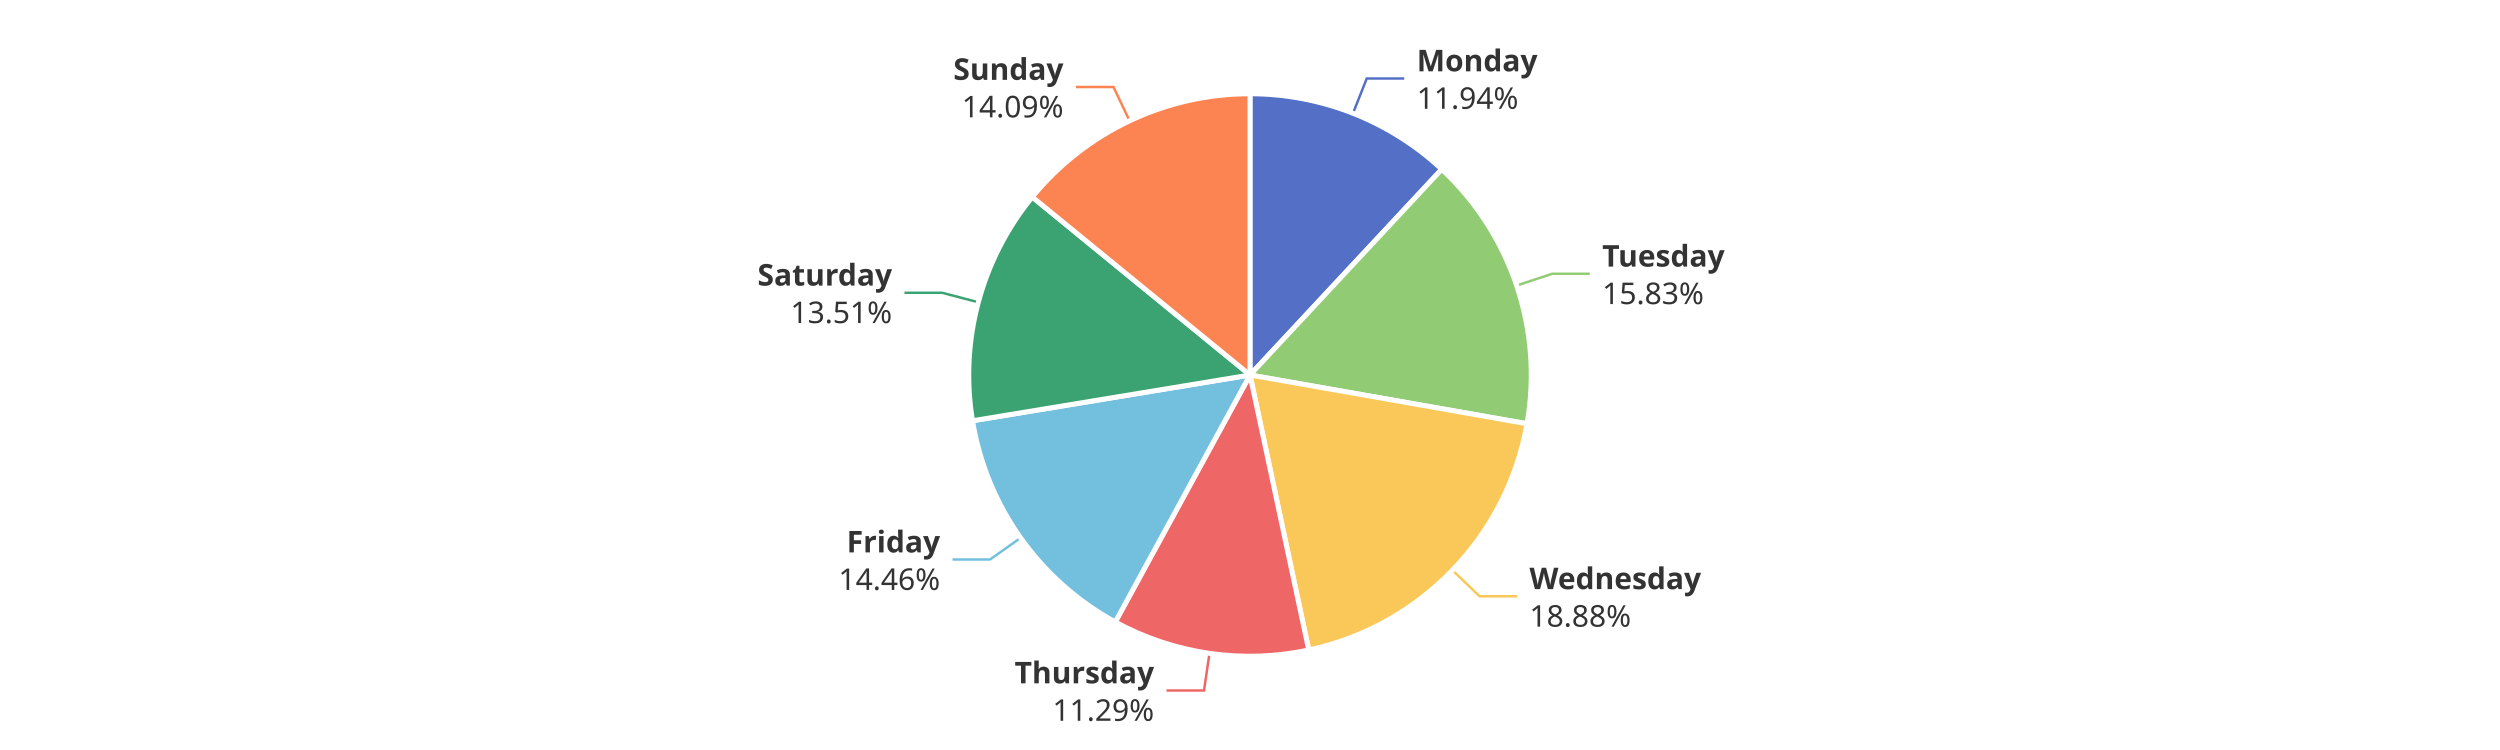
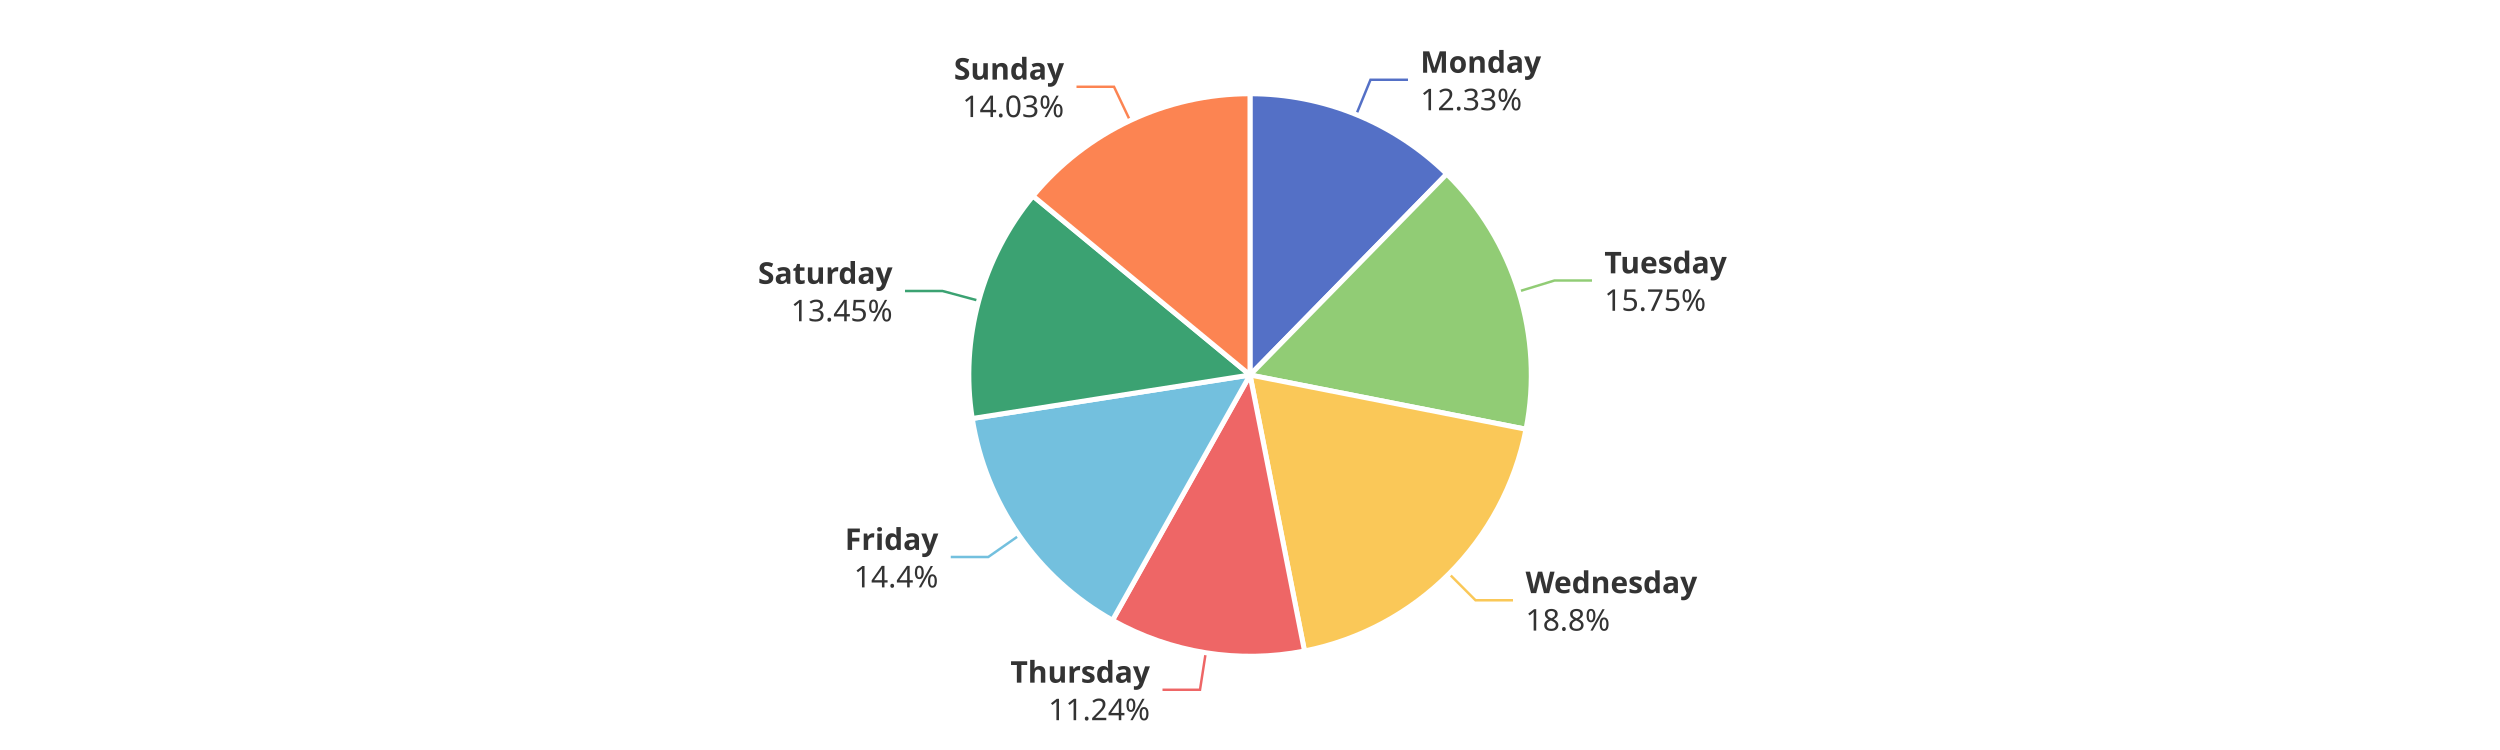
<svg xmlns="http://www.w3.org/2000/svg" width="1000" height="300" version="1.1" baseProfile="full" viewBox="0 0 1000 300">
  <rect width="1000" height="300" x="0" y="0" id="0" fill="#ffffff" />
-   <polyline points="541.2 45.3 546.7 31.4 561.7 31.4" fill="none" stroke="#5470c6" />
-   <polyline points="606.7 114.2 620.9 109.5 635.9 109.5" fill="none" stroke="#91cc75" />
-   <polyline points="581 228.1 591.8 238.5 606.8 238.5" fill="none" stroke="#fac858" />
-   <polyline points="483.8 261.3 481.6 276.2 466.6 276.2" fill="none" stroke="#ee6666" />
-   <polyline points="408.3 215.1 396 223.8 381 223.8" fill="none" stroke="#73c0de" />
-   <polyline points="391.3 120.9 376.8 117.1 361.8 117.1" fill="none" stroke="#3ba272" />
-   <polyline points="451.8 48.3 445.4 34.8 430.4 34.8" fill="none" stroke="#fc8452" />
-   <path d="M500 37.5A112.5 112.5 0 0 1 576.7 67.7L500 150Z" fill="#5470c6" stroke="#fff" stroke-width="2" stroke-linejoin="round" />
-   <path d="M576.7 67.7A112.5 112.5 0 0 1 610.8 169.5L500 150Z" fill="#91cc75" stroke="#fff" stroke-width="2" stroke-linejoin="round" />
-   <path d="M610.8 169.5A112.5 112.5 0 0 1 523.5 260L500 150Z" fill="#fac858" stroke="#fff" stroke-width="2" stroke-linejoin="round" />
-   <path d="M523.5 260A112.5 112.5 0 0 1 446.1 248.8L500 150Z" fill="#ee6666" stroke="#fff" stroke-width="2" stroke-linejoin="round" />
-   <path d="M446.1 248.8A112.5 112.5 0 0 1 389 168.3L500 150Z" fill="#73c0de" stroke="#fff" stroke-width="2" stroke-linejoin="round" />
-   <path d="M389 168.3A112.5 112.5 0 0 1 412.9 78.8L500 150Z" fill="#3ba272" stroke="#fff" stroke-width="2" stroke-linejoin="round" />
-   <path d="M412.9 78.8A112.5 112.5 0 0 1 500 37.5L500 150Z" fill="#fc8452" stroke="#fff" stroke-width="2" stroke-linejoin="round" />
-   <path d="M0 -15l42.8 0l0 30l-42.8 0Z" transform="translate(566.7079 31.3635)" fill="none" />
-   <text dominant-baseline="central" text-anchor="start" style="font-size:12px;font-family:sans-serif;font-weight:bold;" y="-7.5" transform="translate(566.7079 31.3635)" fill="#333" stroke="rgb(255,255,255)" stroke-width="2" paint-order="stroke" stroke-miterlimit="2">Monday</text>
-   <text dominant-baseline="central" text-anchor="start" style="font-size:12px;font-family:sans-serif;" y="7.5" transform="translate(566.7079 31.3635)" fill="#333" stroke="rgb(255,255,255)" stroke-width="2" paint-order="stroke" stroke-miterlimit="2">11.94%</text>
-   <path d="M0 -15l46.2 0l0 30l-46.2 0Z" transform="translate(640.8907 109.4822)" fill="none" />
-   <text dominant-baseline="central" text-anchor="start" style="font-size:12px;font-family:sans-serif;font-weight:bold;" y="-7.5" transform="translate(640.8907 109.4822)" fill="#333" stroke="rgb(255,255,255)" stroke-width="2" paint-order="stroke" stroke-miterlimit="2">Tuesday</text>
-   <text dominant-baseline="central" text-anchor="start" style="font-size:12px;font-family:sans-serif;" y="7.5" transform="translate(640.8907 109.4822)" fill="#333" stroke="rgb(255,255,255)" stroke-width="2" paint-order="stroke" stroke-miterlimit="2">15.83%</text>
-   <path d="M0 -15l63.6 0l0 30l-63.6 0Z" transform="translate(611.7767 238.5059)" fill="none" />
-   <text dominant-baseline="central" text-anchor="start" style="font-size:12px;font-family:sans-serif;font-weight:bold;" y="-7.5" transform="translate(611.7767 238.5059)" fill="#333" stroke="rgb(255,255,255)" stroke-width="2" paint-order="stroke" stroke-miterlimit="2">Wednesday</text>
-   <text dominant-baseline="central" text-anchor="start" style="font-size:12px;font-family:sans-serif;" y="7.5" transform="translate(611.7767 238.5059)" fill="#333" stroke="rgb(255,255,255)" stroke-width="2" paint-order="stroke" stroke-miterlimit="2">18.88%</text>
-   <path d="M-50.2 -15l50.2 0l0 30l-50.2 0Z" transform="translate(461.6404 276.1712)" fill="none" />
-   <text dominant-baseline="central" text-anchor="end" style="font-size:12px;font-family:sans-serif;font-weight:bold;" y="-7.5" transform="translate(461.6404 276.1712)" fill="#333" stroke="rgb(255,255,255)" stroke-width="2" paint-order="stroke" stroke-miterlimit="2">Thursday</text>
-   <text dominant-baseline="central" text-anchor="end" style="font-size:12px;font-family:sans-serif;" y="7.5" transform="translate(461.6404 276.1712)" fill="#333" stroke="rgb(255,255,255)" stroke-width="2" paint-order="stroke" stroke-miterlimit="2">11.29%</text>
-   <path d="M-40.9 -15l40.9 0l0 30l-40.9 0Z" transform="translate(376.0396 223.8138)" fill="none" />
-   <text dominant-baseline="central" text-anchor="end" style="font-size:12px;font-family:sans-serif;font-weight:bold;" y="-7.5" transform="translate(376.0396 223.8138)" fill="#333" stroke="rgb(255,255,255)" stroke-width="2" paint-order="stroke" stroke-miterlimit="2">Friday</text>
-   <text dominant-baseline="central" text-anchor="end" style="font-size:12px;font-family:sans-serif;" y="7.5" transform="translate(376.0396 223.8138)" fill="#333" stroke="rgb(255,255,255)" stroke-width="2" paint-order="stroke" stroke-miterlimit="2">14.46%</text>
-   <path d="M-48.2 -15l48.2 0l0 30l-48.2 0Z" transform="translate(356.8246 117.0747)" fill="none" />
-   <text dominant-baseline="central" text-anchor="end" style="font-size:12px;font-family:sans-serif;font-weight:bold;" y="-7.5" transform="translate(356.8246 117.0747)" fill="#333" stroke="rgb(255,255,255)" stroke-width="2" paint-order="stroke" stroke-miterlimit="2">Saturday</text>
-   <text dominant-baseline="central" text-anchor="end" style="font-size:12px;font-family:sans-serif;" y="7.5" transform="translate(356.8246 117.0747)" fill="#333" stroke="rgb(255,255,255)" stroke-width="2" paint-order="stroke" stroke-miterlimit="2">13.51%</text>
-   <path d="M-40.9 -15l40.9 0l0 30l-40.9 0Z" transform="translate(425.3923 34.7861)" fill="none" />
-   <text dominant-baseline="central" text-anchor="end" style="font-size:12px;font-family:sans-serif;font-weight:bold;" y="-7.5" transform="translate(425.3923 34.7861)" fill="#333" stroke="rgb(255,255,255)" stroke-width="2" paint-order="stroke" stroke-miterlimit="2">Sunday</text>
-   <text dominant-baseline="central" text-anchor="end" style="font-size:12px;font-family:sans-serif;" y="7.5" transform="translate(425.3923 34.7861)" fill="#333" stroke="rgb(255,255,255)" stroke-width="2" paint-order="stroke" stroke-miterlimit="2">14.09%</text>
+   <polyline points="542.5 45.8 548.2 31.9 563.2 31.9" fill="none" stroke="#5470c6" />
+   <polyline points="607.4 116.6 621.8 112.2 636.8 112.2" fill="none" stroke="#91cc75" />
+   <polyline points="579.6 229.5 590.2 240.1 605.2 240.1" fill="none" stroke="#fac858" />
+   <polyline points="482.3 261.1 480 275.9 465 275.9" fill="none" stroke="#ee6666" />
+   <polyline points="407.6 214.2 395.3 222.8 380.3 222.8" fill="none" stroke="#73c0de" />
+   <polyline points="391.5 120.3 377 116.4 362 116.4" fill="none" stroke="#3ba272" />
+   <polyline points="452 48.2 445.6 34.7 430.6 34.7" fill="none" stroke="#fc8452" />
+   <path d="M500 37.5A112.5 112.5 0 0 1 578.7 69.6L500 150Z" fill="#5470c6" stroke="#fff" stroke-width="2" stroke-linejoin="round" />
+   <path d="M578.7 69.6A112.5 112.5 0 0 1 610.4 171.7L500 150Z" fill="#91cc75" stroke="#fff" stroke-width="2" stroke-linejoin="round" />
+   <path d="M610.4 171.7A112.5 112.5 0 0 1 521.8 260.4L500 150Z" fill="#fac858" stroke="#fff" stroke-width="2" stroke-linejoin="round" />
+   <path d="M521.8 260.4A112.5 112.5 0 0 1 445 248.1L500 150Z" fill="#ee6666" stroke="#fff" stroke-width="2" stroke-linejoin="round" />
+   <path d="M445 248.1A112.5 112.5 0 0 1 388.9 167.4L500 150Z" fill="#73c0de" stroke="#fff" stroke-width="2" stroke-linejoin="round" />
+   <path d="M388.9 167.4A112.5 112.5 0 0 1 413.2 78.4L500 150Z" fill="#3ba272" stroke="#fff" stroke-width="2" stroke-linejoin="round" />
+   <path d="M413.2 78.4A112.5 112.5 0 0 1 500 37.5L500 150Z" fill="#fc8452" stroke="#fff" stroke-width="2" stroke-linejoin="round" />
+   <path d="M0 -15l42.8 0l0 30l-42.8 0Z" transform="translate(568.1532 31.9427)" fill="none" />
+   <text dominant-baseline="central" text-anchor="start" style="font-size:12px;font-family:sans-serif;font-weight:bold;" y="-7.5" transform="translate(568.1532 31.9427)" fill="#333" stroke="rgb(255,255,255)" stroke-width="2" paint-order="stroke" stroke-miterlimit="2">Monday</text>
+   <text dominant-baseline="central" text-anchor="start" style="font-size:12px;font-family:sans-serif;" y="7.5" transform="translate(568.1532 31.9427)" fill="#333" stroke="rgb(255,255,255)" stroke-width="2" paint-order="stroke" stroke-miterlimit="2">12.33%</text>
+   <path d="M0 -15l46.2 0l0 30l-46.2 0Z" transform="translate(641.7594 112.1728)" fill="none" />
+   <text dominant-baseline="central" text-anchor="start" style="font-size:12px;font-family:sans-serif;font-weight:bold;" y="-7.5" transform="translate(641.7594 112.1728)" fill="#333" stroke="rgb(255,255,255)" stroke-width="2" paint-order="stroke" stroke-miterlimit="2">Tuesday</text>
+   <text dominant-baseline="central" text-anchor="start" style="font-size:12px;font-family:sans-serif;" y="7.5" transform="translate(641.7594 112.1728)" fill="#333" stroke="rgb(255,255,255)" stroke-width="2" paint-order="stroke" stroke-miterlimit="2">15.75%</text>
+   <path d="M0 -15l63.6 0l0 30l-63.6 0Z" transform="translate(610.2269 240.0853)" fill="none" />
+   <text dominant-baseline="central" text-anchor="start" style="font-size:12px;font-family:sans-serif;font-weight:bold;" y="-7.5" transform="translate(610.2269 240.0853)" fill="#333" stroke="rgb(255,255,255)" stroke-width="2" paint-order="stroke" stroke-miterlimit="2">Wednesday</text>
+   <text dominant-baseline="central" text-anchor="start" style="font-size:12px;font-family:sans-serif;" y="7.5" transform="translate(610.2269 240.0853)" fill="#333" stroke="rgb(255,255,255)" stroke-width="2" paint-order="stroke" stroke-miterlimit="2">18.8%</text>
+   <path d="M-50.2 -15l50.2 0l0 30l-50.2 0Z" transform="translate(459.9795 275.9183)" fill="none" />
+   <text dominant-baseline="central" text-anchor="end" style="font-size:12px;font-family:sans-serif;font-weight:bold;" y="-7.5" transform="translate(459.9795 275.9183)" fill="#333" stroke="rgb(255,255,255)" stroke-width="2" paint-order="stroke" stroke-miterlimit="2">Thursday</text>
+   <text dominant-baseline="central" text-anchor="end" style="font-size:12px;font-family:sans-serif;" y="7.5" transform="translate(459.9795 275.9183)" fill="#333" stroke="rgb(255,255,255)" stroke-width="2" paint-order="stroke" stroke-miterlimit="2">11.24%</text>
+   <path d="M-34.2 -15l34.2 0l0 30l-34.2 0Z" transform="translate(375.3327 222.8081)" fill="none" />
+   <text dominant-baseline="central" text-anchor="end" style="font-size:12px;font-family:sans-serif;font-weight:bold;" y="-7.5" transform="translate(375.3327 222.8081)" fill="#333" stroke="rgb(255,255,255)" stroke-width="2" paint-order="stroke" stroke-miterlimit="2">Friday</text>
+   <text dominant-baseline="central" text-anchor="end" style="font-size:12px;font-family:sans-serif;" y="7.5" transform="translate(375.3327 222.8081)" fill="#333" stroke="rgb(255,255,255)" stroke-width="2" paint-order="stroke" stroke-miterlimit="2">14.4%</text>
+   <path d="M-48.2 -15l48.2 0l0 30l-48.2 0Z" transform="translate(357.0171 116.3628)" fill="none" />
+   <text dominant-baseline="central" text-anchor="end" style="font-size:12px;font-family:sans-serif;font-weight:bold;" y="-7.5" transform="translate(357.0171 116.3628)" fill="#333" stroke="rgb(255,255,255)" stroke-width="2" paint-order="stroke" stroke-miterlimit="2">Saturday</text>
+   <text dominant-baseline="central" text-anchor="end" style="font-size:12px;font-family:sans-serif;" y="7.5" transform="translate(357.0171 116.3628)" fill="#333" stroke="rgb(255,255,255)" stroke-width="2" paint-order="stroke" stroke-miterlimit="2">13.45%</text>
+   <path d="M-40.9 -15l40.9 0l0 30l-40.9 0Z" transform="translate(425.6146 34.681)" fill="none" />
+   <text dominant-baseline="central" text-anchor="end" style="font-size:12px;font-family:sans-serif;font-weight:bold;" y="-7.5" transform="translate(425.6146 34.681)" fill="#333" stroke="rgb(255,255,255)" stroke-width="2" paint-order="stroke" stroke-miterlimit="2">Sunday</text>
+   <text dominant-baseline="central" text-anchor="end" style="font-size:12px;font-family:sans-serif;" y="7.5" transform="translate(425.6146 34.681)" fill="#333" stroke="rgb(255,255,255)" stroke-width="2" paint-order="stroke" stroke-miterlimit="2">14.03%</text>
</svg>
